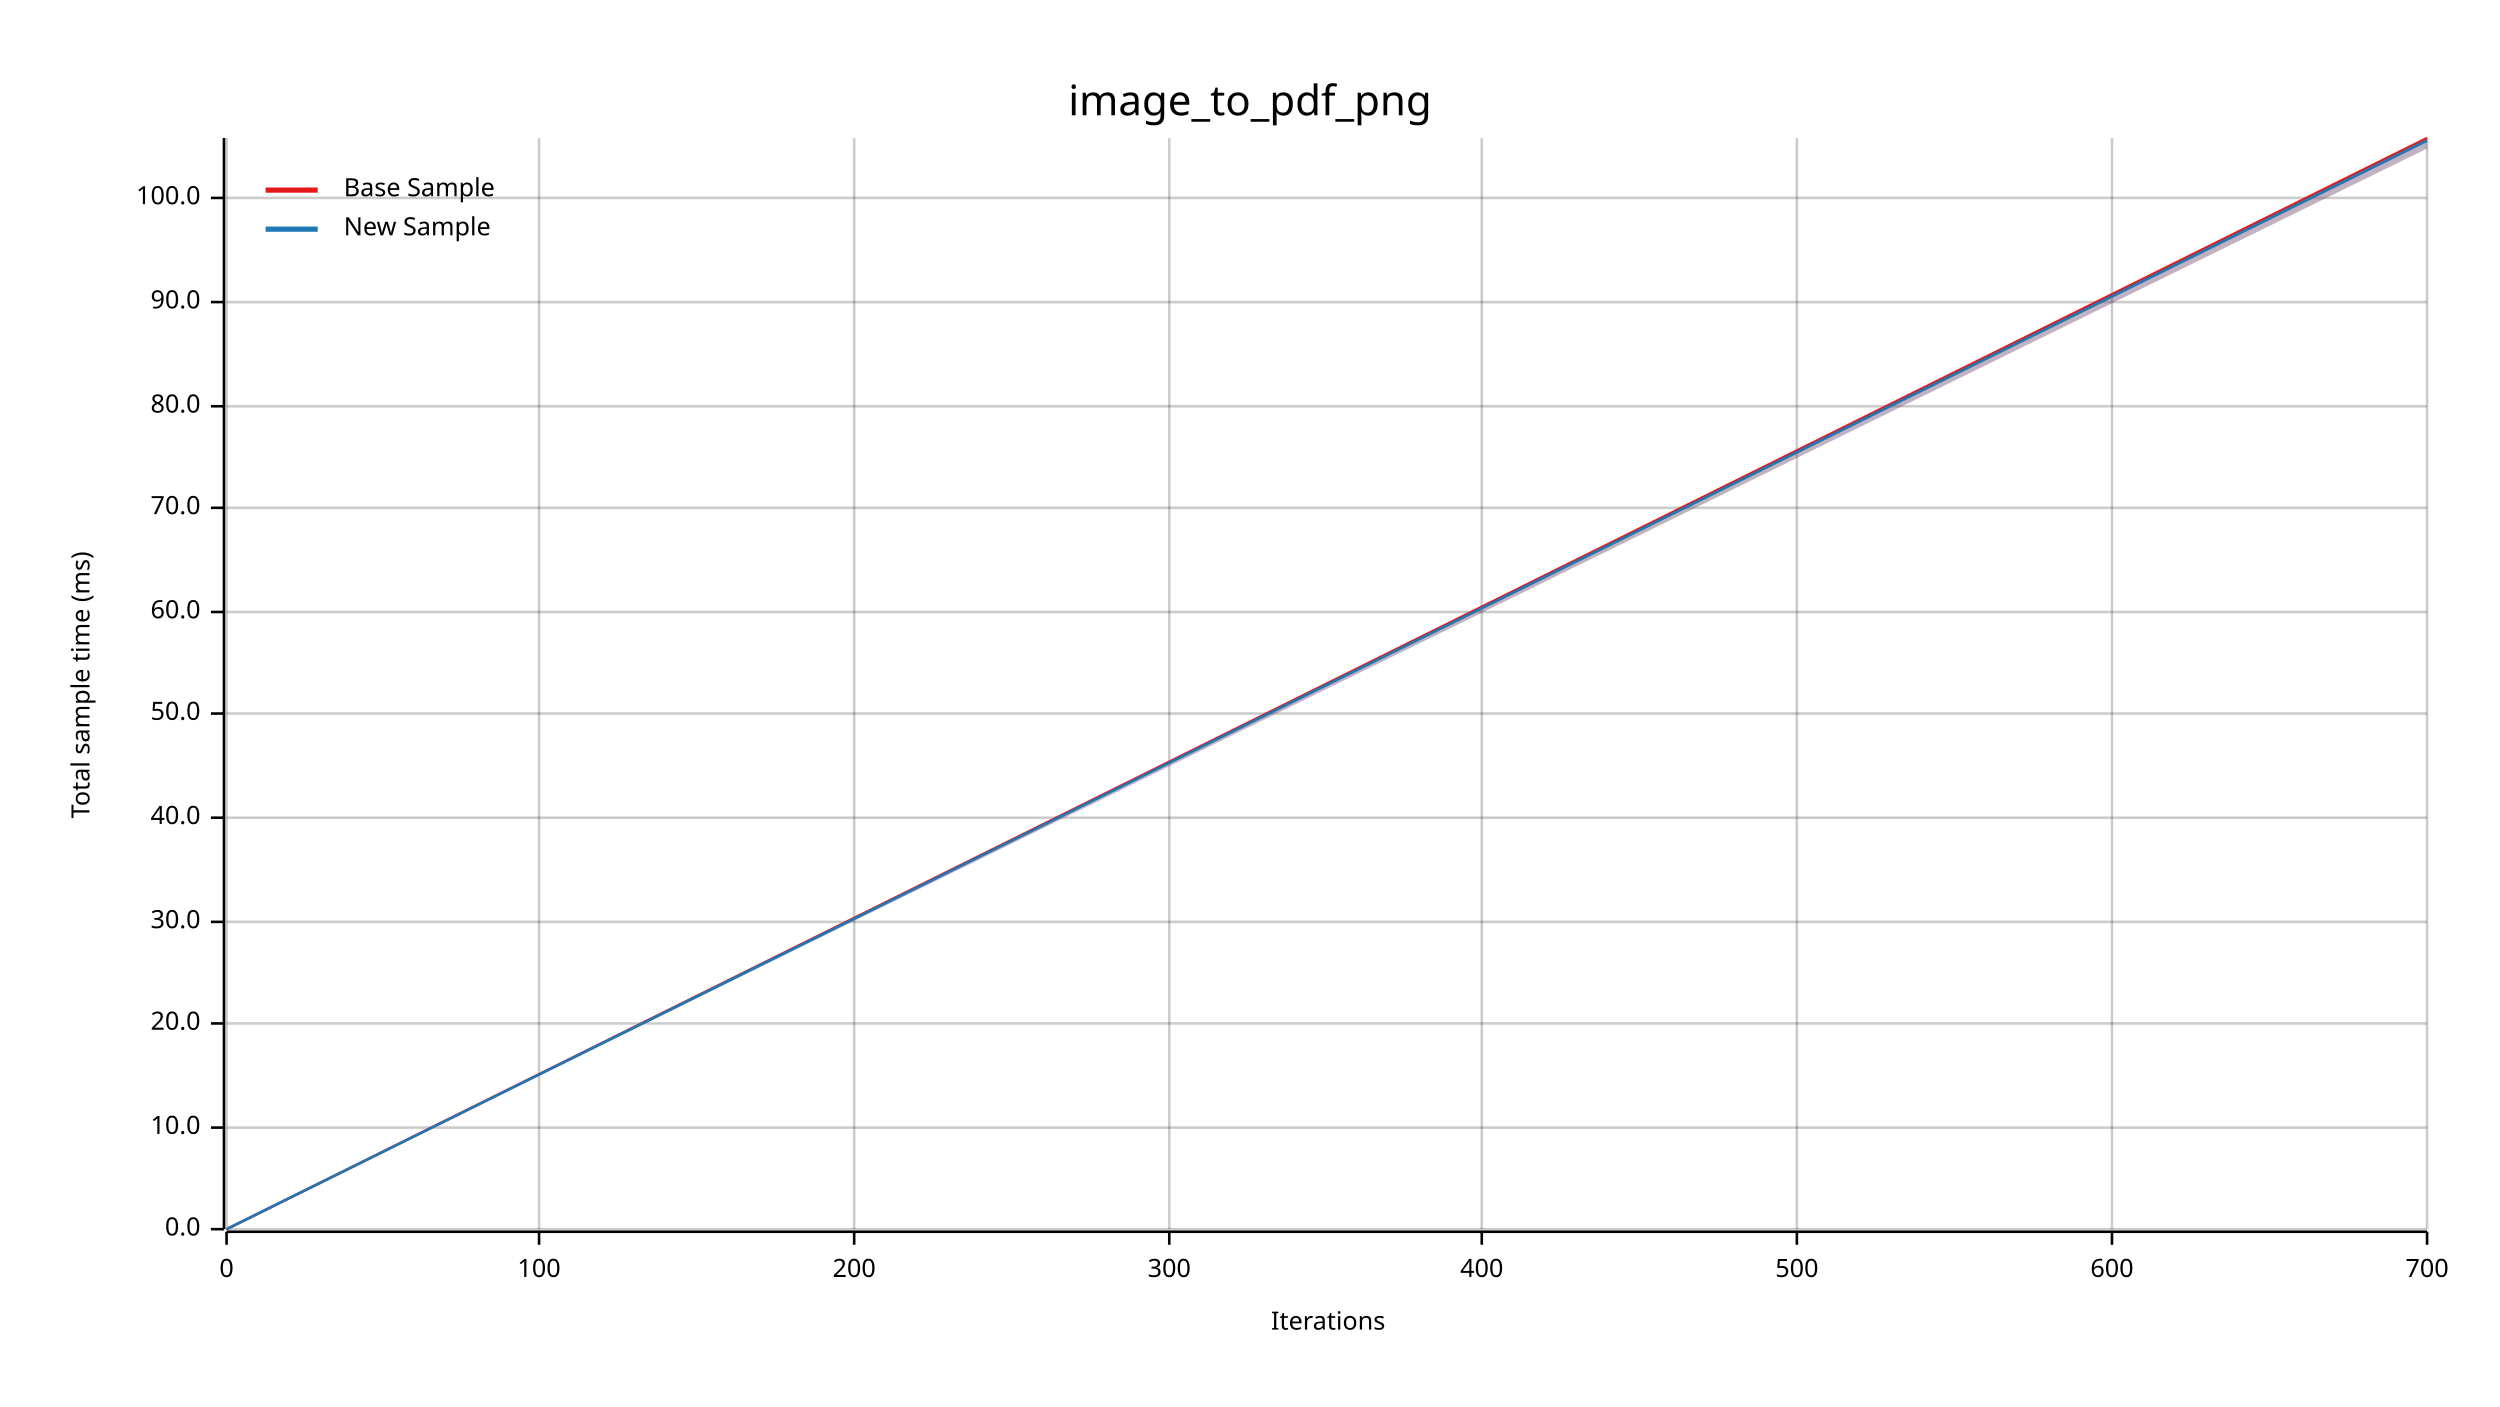
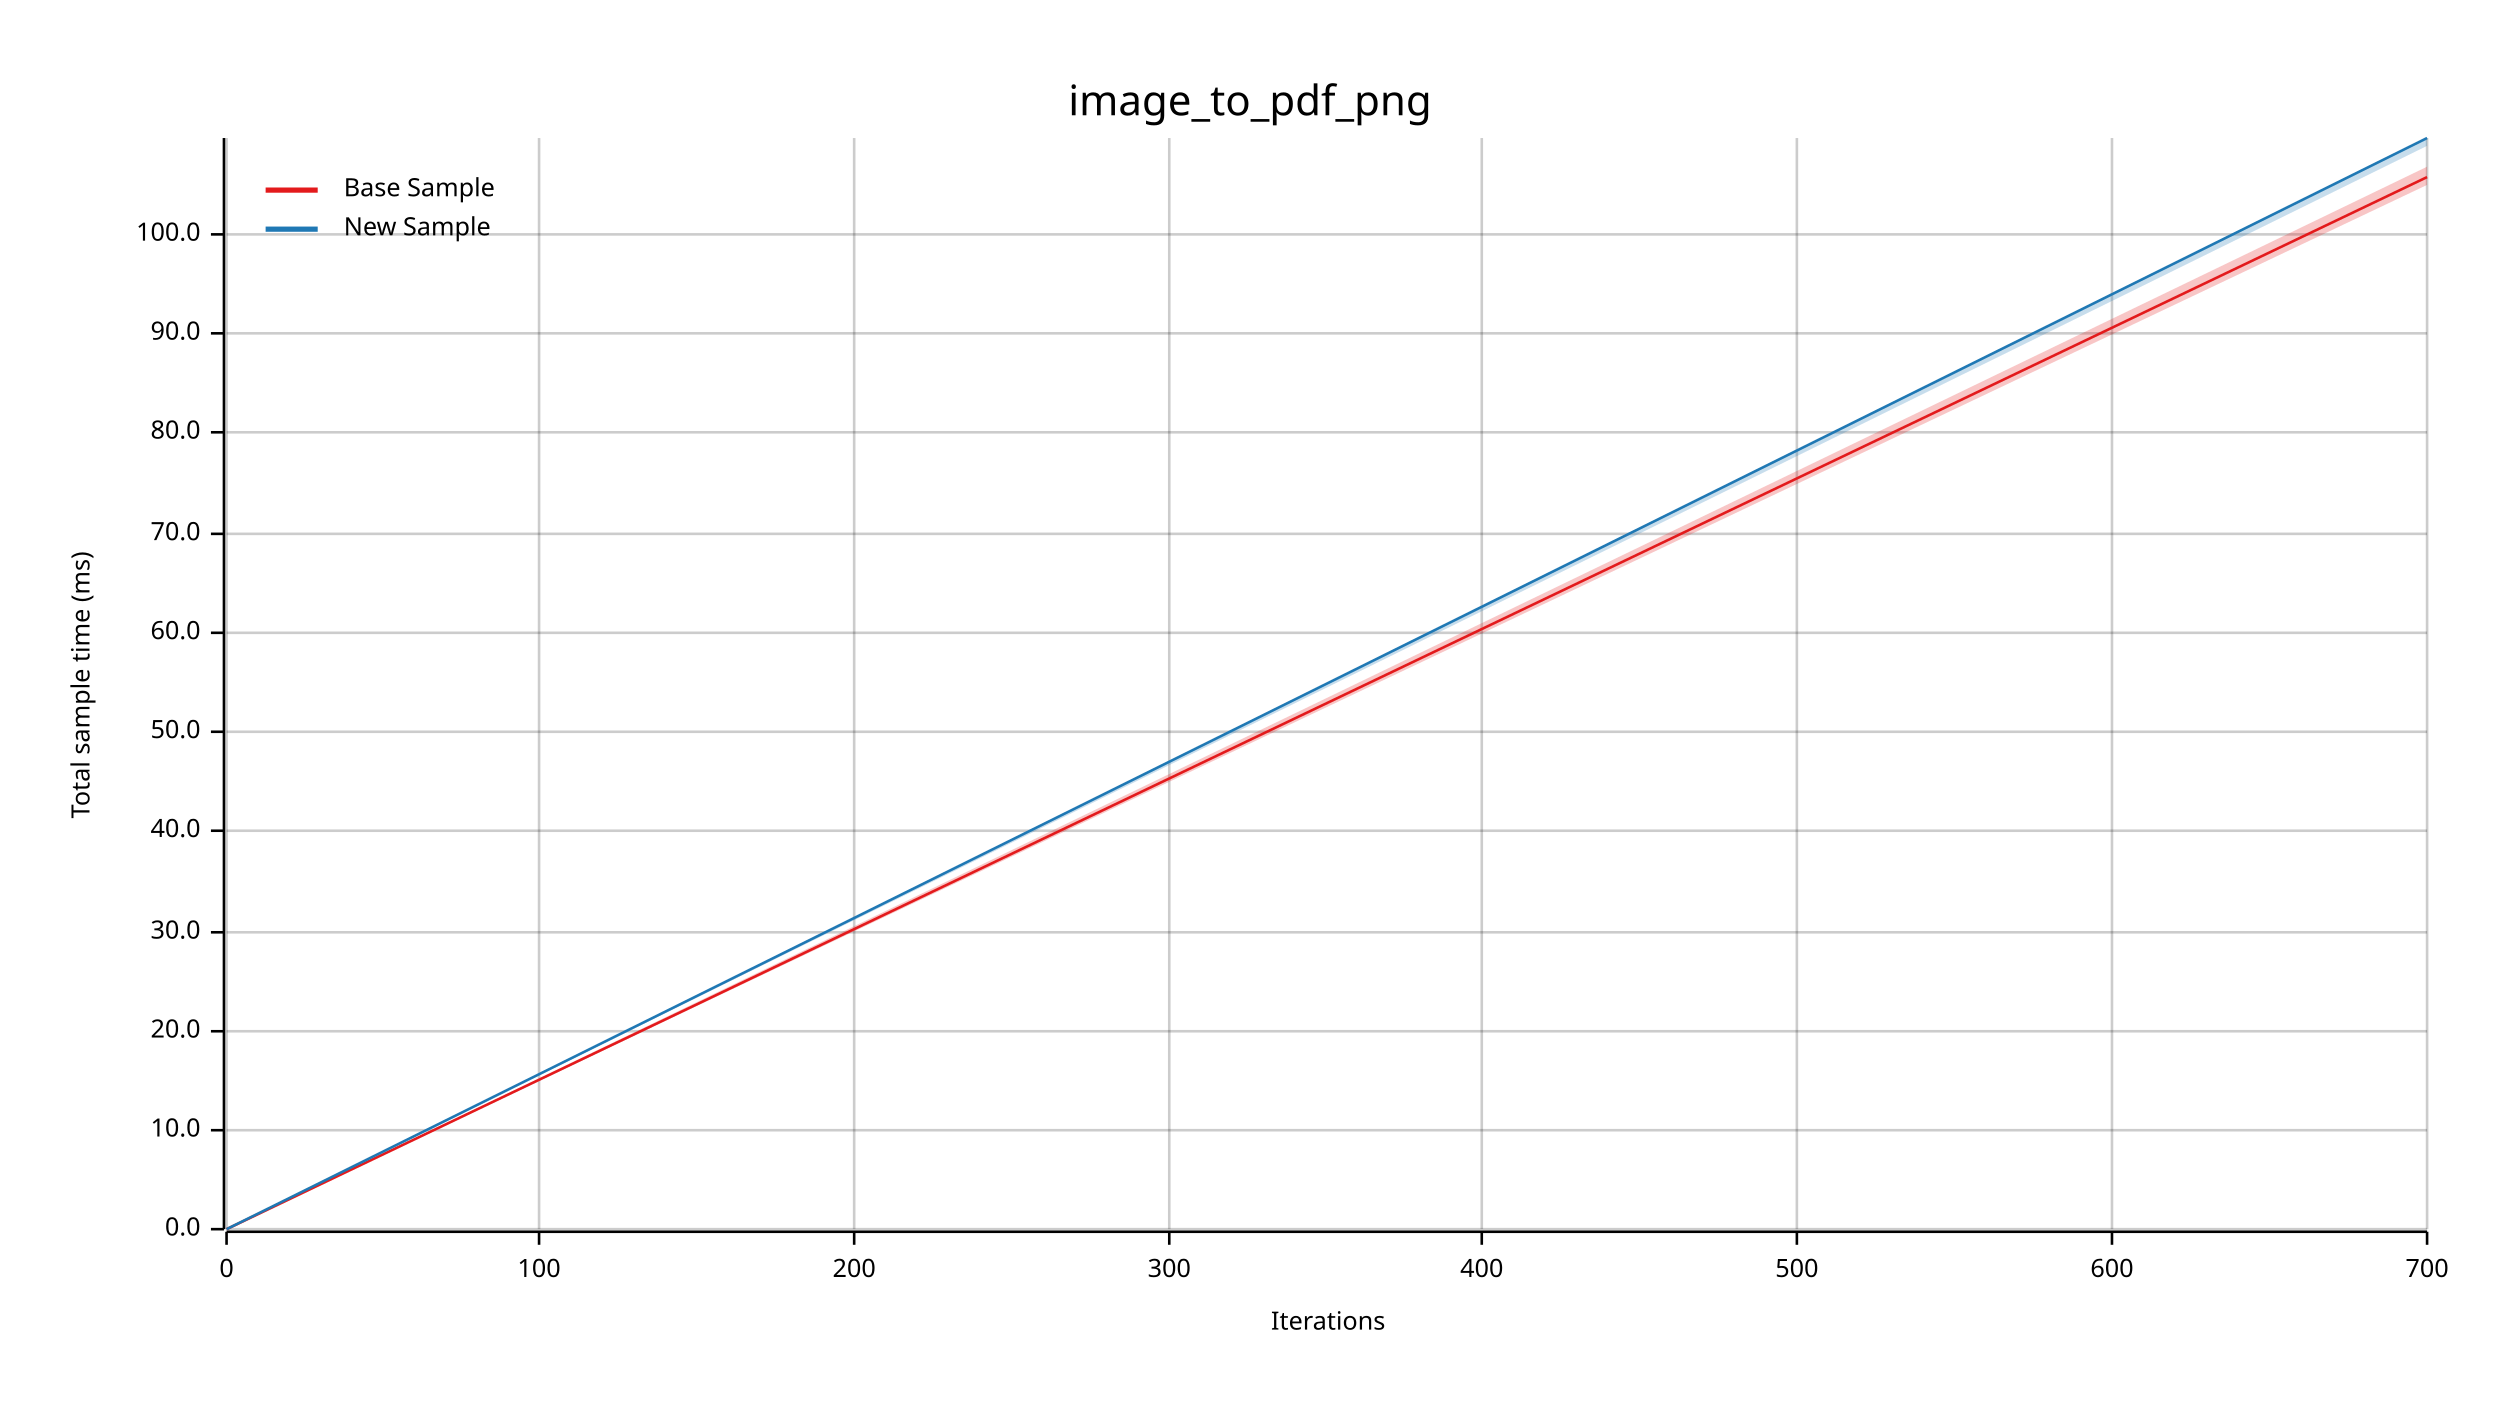
<svg xmlns="http://www.w3.org/2000/svg" width="960" height="540" viewBox="0 0 960 540">
  <text x="480" y="32" dy="0.76em" text-anchor="middle" font-family="sans-serif" font-size="16.129" opacity="1" fill="#000000">
image_to_pdf_png
</text>
  <text x="27" y="263" dy="0.76em" text-anchor="middle" font-family="sans-serif" font-size="9.677" opacity="1" fill="#000000" transform="rotate(270, 27, 263)">
Total sample time (ms)
</text>
  <text x="510" y="513" dy="-0.5ex" text-anchor="middle" font-family="sans-serif" font-size="9.677" opacity="1" fill="#000000">
Iterations
</text>
  <line opacity="0.2" stroke="#000000" stroke-width="1" x1="87" y1="472" x2="87" y2="53" />
  <line opacity="0.2" stroke="#000000" stroke-width="1" x1="207" y1="472" x2="207" y2="53" />
  <line opacity="0.2" stroke="#000000" stroke-width="1" x1="328" y1="472" x2="328" y2="53" />
  <line opacity="0.2" stroke="#000000" stroke-width="1" x1="449" y1="472" x2="449" y2="53" />
  <line opacity="0.2" stroke="#000000" stroke-width="1" x1="569" y1="472" x2="569" y2="53" />
  <line opacity="0.2" stroke="#000000" stroke-width="1" x1="690" y1="472" x2="690" y2="53" />
  <line opacity="0.2" stroke="#000000" stroke-width="1" x1="811" y1="472" x2="811" y2="53" />
  <line opacity="0.2" stroke="#000000" stroke-width="1" x1="932" y1="472" x2="932" y2="53" />
  <line opacity="0.2" stroke="#000000" stroke-width="1" x1="87" y1="472" x2="932" y2="472" />
-   <line opacity="0.2" stroke="#000000" stroke-width="1" x1="87" y1="433" x2="932" y2="433" />
-   <line opacity="0.2" stroke="#000000" stroke-width="1" x1="87" y1="393" x2="932" y2="393" />
-   <line opacity="0.2" stroke="#000000" stroke-width="1" x1="87" y1="354" x2="932" y2="354" />
-   <line opacity="0.2" stroke="#000000" stroke-width="1" x1="87" y1="314" x2="932" y2="314" />
-   <line opacity="0.2" stroke="#000000" stroke-width="1" x1="87" y1="274" x2="932" y2="274" />
-   <line opacity="0.2" stroke="#000000" stroke-width="1" x1="87" y1="235" x2="932" y2="235" />
-   <line opacity="0.2" stroke="#000000" stroke-width="1" x1="87" y1="195" x2="932" y2="195" />
-   <line opacity="0.2" stroke="#000000" stroke-width="1" x1="87" y1="156" x2="932" y2="156" />
-   <line opacity="0.2" stroke="#000000" stroke-width="1" x1="87" y1="116" x2="932" y2="116" />
-   <line opacity="0.2" stroke="#000000" stroke-width="1" x1="87" y1="76" x2="932" y2="76" />
+   <line opacity="0.2" stroke="#000000" stroke-width="1" x1="87" y1="434" x2="932" y2="434" />
+   <line opacity="0.2" stroke="#000000" stroke-width="1" x1="87" y1="396" x2="932" y2="396" />
+   <line opacity="0.2" stroke="#000000" stroke-width="1" x1="87" y1="358" x2="932" y2="358" />
+   <line opacity="0.2" stroke="#000000" stroke-width="1" x1="87" y1="319" x2="932" y2="319" />
+   <line opacity="0.2" stroke="#000000" stroke-width="1" x1="87" y1="281" x2="932" y2="281" />
+   <line opacity="0.2" stroke="#000000" stroke-width="1" x1="87" y1="243" x2="932" y2="243" />
+   <line opacity="0.2" stroke="#000000" stroke-width="1" x1="87" y1="205" x2="932" y2="205" />
+   <line opacity="0.2" stroke="#000000" stroke-width="1" x1="87" y1="166" x2="932" y2="166" />
+   <line opacity="0.2" stroke="#000000" stroke-width="1" x1="87" y1="128" x2="932" y2="128" />
+   <line opacity="0.2" stroke="#000000" stroke-width="1" x1="87" y1="90" x2="932" y2="90" />
  <polyline fill="none" opacity="1" stroke="#000000" stroke-width="1" points="86,53 86,472 " />
  <text x="77" y="472" dy="0.5ex" text-anchor="end" font-family="sans-serif" font-size="9.677" opacity="1" fill="#000000">
0.0
</text>
  <polyline fill="none" opacity="1" stroke="#000000" stroke-width="1" points="81,472 86,472 " />
-   <text x="77" y="433" dy="0.5ex" text-anchor="end" font-family="sans-serif" font-size="9.677" opacity="1" fill="#000000">
+   <text x="77" y="434" dy="0.5ex" text-anchor="end" font-family="sans-serif" font-size="9.677" opacity="1" fill="#000000">
10.0
</text>
-   <polyline fill="none" opacity="1" stroke="#000000" stroke-width="1" points="81,433 86,433 " />
-   <text x="77" y="393" dy="0.5ex" text-anchor="end" font-family="sans-serif" font-size="9.677" opacity="1" fill="#000000">
+   <polyline fill="none" opacity="1" stroke="#000000" stroke-width="1" points="81,434 86,434 " />
+   <text x="77" y="396" dy="0.5ex" text-anchor="end" font-family="sans-serif" font-size="9.677" opacity="1" fill="#000000">
20.0
</text>
-   <polyline fill="none" opacity="1" stroke="#000000" stroke-width="1" points="81,393 86,393 " />
-   <text x="77" y="354" dy="0.5ex" text-anchor="end" font-family="sans-serif" font-size="9.677" opacity="1" fill="#000000">
+   <polyline fill="none" opacity="1" stroke="#000000" stroke-width="1" points="81,396 86,396 " />
+   <text x="77" y="358" dy="0.5ex" text-anchor="end" font-family="sans-serif" font-size="9.677" opacity="1" fill="#000000">
30.0
</text>
-   <polyline fill="none" opacity="1" stroke="#000000" stroke-width="1" points="81,354 86,354 " />
-   <text x="77" y="314" dy="0.5ex" text-anchor="end" font-family="sans-serif" font-size="9.677" opacity="1" fill="#000000">
+   <polyline fill="none" opacity="1" stroke="#000000" stroke-width="1" points="81,358 86,358 " />
+   <text x="77" y="319" dy="0.5ex" text-anchor="end" font-family="sans-serif" font-size="9.677" opacity="1" fill="#000000">
40.0
</text>
-   <polyline fill="none" opacity="1" stroke="#000000" stroke-width="1" points="81,314 86,314 " />
-   <text x="77" y="274" dy="0.5ex" text-anchor="end" font-family="sans-serif" font-size="9.677" opacity="1" fill="#000000">
+   <polyline fill="none" opacity="1" stroke="#000000" stroke-width="1" points="81,319 86,319 " />
+   <text x="77" y="281" dy="0.5ex" text-anchor="end" font-family="sans-serif" font-size="9.677" opacity="1" fill="#000000">
50.0
</text>
-   <polyline fill="none" opacity="1" stroke="#000000" stroke-width="1" points="81,274 86,274 " />
-   <text x="77" y="235" dy="0.5ex" text-anchor="end" font-family="sans-serif" font-size="9.677" opacity="1" fill="#000000">
+   <polyline fill="none" opacity="1" stroke="#000000" stroke-width="1" points="81,281 86,281 " />
+   <text x="77" y="243" dy="0.5ex" text-anchor="end" font-family="sans-serif" font-size="9.677" opacity="1" fill="#000000">
60.0
</text>
-   <polyline fill="none" opacity="1" stroke="#000000" stroke-width="1" points="81,235 86,235 " />
-   <text x="77" y="195" dy="0.5ex" text-anchor="end" font-family="sans-serif" font-size="9.677" opacity="1" fill="#000000">
+   <polyline fill="none" opacity="1" stroke="#000000" stroke-width="1" points="81,243 86,243 " />
+   <text x="77" y="205" dy="0.5ex" text-anchor="end" font-family="sans-serif" font-size="9.677" opacity="1" fill="#000000">
70.0
</text>
-   <polyline fill="none" opacity="1" stroke="#000000" stroke-width="1" points="81,195 86,195 " />
-   <text x="77" y="156" dy="0.5ex" text-anchor="end" font-family="sans-serif" font-size="9.677" opacity="1" fill="#000000">
+   <polyline fill="none" opacity="1" stroke="#000000" stroke-width="1" points="81,205 86,205 " />
+   <text x="77" y="166" dy="0.5ex" text-anchor="end" font-family="sans-serif" font-size="9.677" opacity="1" fill="#000000">
80.0
</text>
-   <polyline fill="none" opacity="1" stroke="#000000" stroke-width="1" points="81,156 86,156 " />
-   <text x="77" y="116" dy="0.5ex" text-anchor="end" font-family="sans-serif" font-size="9.677" opacity="1" fill="#000000">
+   <polyline fill="none" opacity="1" stroke="#000000" stroke-width="1" points="81,166 86,166 " />
+   <text x="77" y="128" dy="0.5ex" text-anchor="end" font-family="sans-serif" font-size="9.677" opacity="1" fill="#000000">
90.0
</text>
-   <polyline fill="none" opacity="1" stroke="#000000" stroke-width="1" points="81,116 86,116 " />
-   <text x="77" y="76" dy="0.5ex" text-anchor="end" font-family="sans-serif" font-size="9.677" opacity="1" fill="#000000">
+   <polyline fill="none" opacity="1" stroke="#000000" stroke-width="1" points="81,128 86,128 " />
+   <text x="77" y="90" dy="0.5ex" text-anchor="end" font-family="sans-serif" font-size="9.677" opacity="1" fill="#000000">
100.0
</text>
-   <polyline fill="none" opacity="1" stroke="#000000" stroke-width="1" points="81,76 86,76 " />
+   <polyline fill="none" opacity="1" stroke="#000000" stroke-width="1" points="81,90 86,90 " />
  <polyline fill="none" opacity="1" stroke="#000000" stroke-width="1" points="87,473 932,473 " />
  <text x="87" y="483" dy="0.76em" text-anchor="middle" font-family="sans-serif" font-size="9.677" opacity="1" fill="#000000">
0
</text>
  <polyline fill="none" opacity="1" stroke="#000000" stroke-width="1" points="87,473 87,478 " />
  <text x="207" y="483" dy="0.76em" text-anchor="middle" font-family="sans-serif" font-size="9.677" opacity="1" fill="#000000">
100
</text>
  <polyline fill="none" opacity="1" stroke="#000000" stroke-width="1" points="207,473 207,478 " />
  <text x="328" y="483" dy="0.76em" text-anchor="middle" font-family="sans-serif" font-size="9.677" opacity="1" fill="#000000">
200
</text>
  <polyline fill="none" opacity="1" stroke="#000000" stroke-width="1" points="328,473 328,478 " />
  <text x="449" y="483" dy="0.76em" text-anchor="middle" font-family="sans-serif" font-size="9.677" opacity="1" fill="#000000">
300
</text>
  <polyline fill="none" opacity="1" stroke="#000000" stroke-width="1" points="449,473 449,478 " />
  <text x="569" y="483" dy="0.76em" text-anchor="middle" font-family="sans-serif" font-size="9.677" opacity="1" fill="#000000">
400
</text>
  <polyline fill="none" opacity="1" stroke="#000000" stroke-width="1" points="569,473 569,478 " />
  <text x="690" y="483" dy="0.76em" text-anchor="middle" font-family="sans-serif" font-size="9.677" opacity="1" fill="#000000">
500
</text>
  <polyline fill="none" opacity="1" stroke="#000000" stroke-width="1" points="690,473 690,478 " />
  <text x="811" y="483" dy="0.76em" text-anchor="middle" font-family="sans-serif" font-size="9.677" opacity="1" fill="#000000">
600
</text>
  <polyline fill="none" opacity="1" stroke="#000000" stroke-width="1" points="811,473 811,478 " />
  <text x="932" y="483" dy="0.76em" text-anchor="middle" font-family="sans-serif" font-size="9.677" opacity="1" fill="#000000">
700
</text>
  <polyline fill="none" opacity="1" stroke="#000000" stroke-width="1" points="932,473 932,478 " />
-   <polyline fill="none" opacity="1" stroke="#E31A1C" stroke-width="1" points="87,472 932,53 " />
-   <polygon opacity="0.25" fill="#E31A1C" points="87,472 932,57 932,53 " />
-   <polyline fill="none" opacity="1" stroke="#1F78B4" stroke-width="1" points="87,472 932,54 " />
-   <polygon opacity="0.25" fill="#1F78B4" points="87,472 932,57 932,53 " />
+   <polyline fill="none" opacity="1" stroke="#E31A1C" stroke-width="1" points="87,472 932,68 " />
+   <polygon opacity="0.25" fill="#E31A1C" points="87,472 932,71 932,64 " />
+   <polyline fill="none" opacity="1" stroke="#1F78B4" stroke-width="1" points="87,472 932,53 " />
+   <polygon opacity="0.25" fill="#1F78B4" points="87,472 932,56 932,53 " />
  <text x="132" y="68" dy="0.76em" text-anchor="start" font-family="sans-serif" font-size="9.677" opacity="1" fill="#000000">
Base Sample
</text>
  <text x="132" y="83" dy="0.76em" text-anchor="start" font-family="sans-serif" font-size="9.677" opacity="1" fill="#000000">
New Sample
</text>
  <polyline fill="none" opacity="1" stroke="#E31A1C" stroke-width="2" points="102,73 122,73 " />
  <polyline fill="none" opacity="1" stroke="#1F78B4" stroke-width="2" points="102,88 122,88 " />
</svg>
